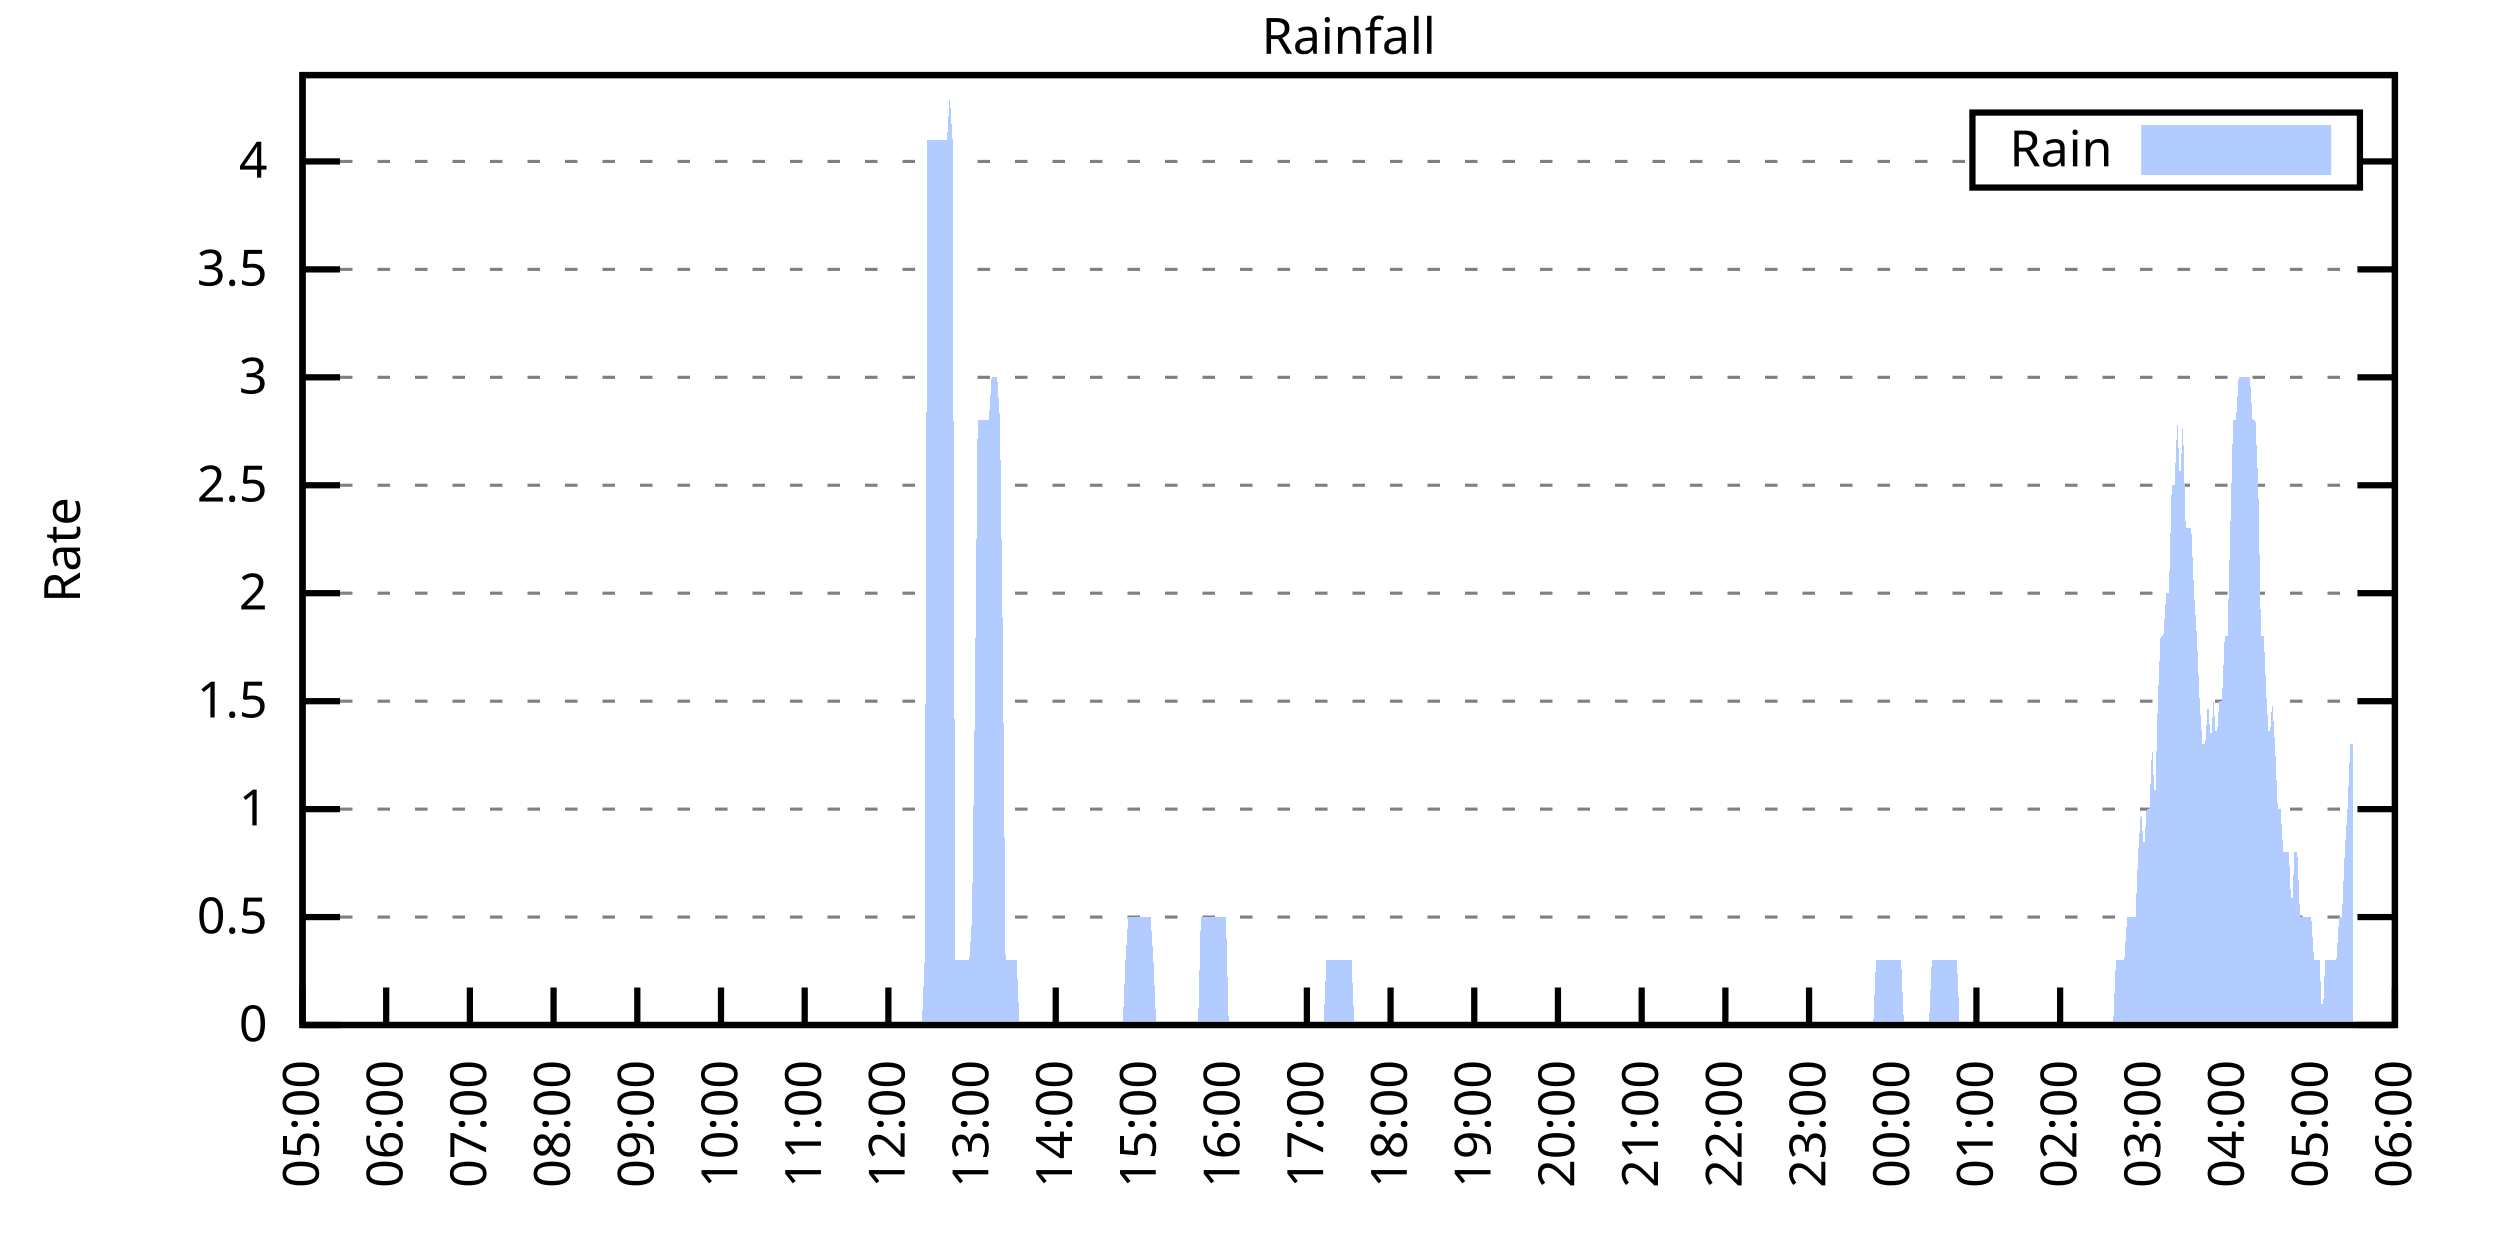
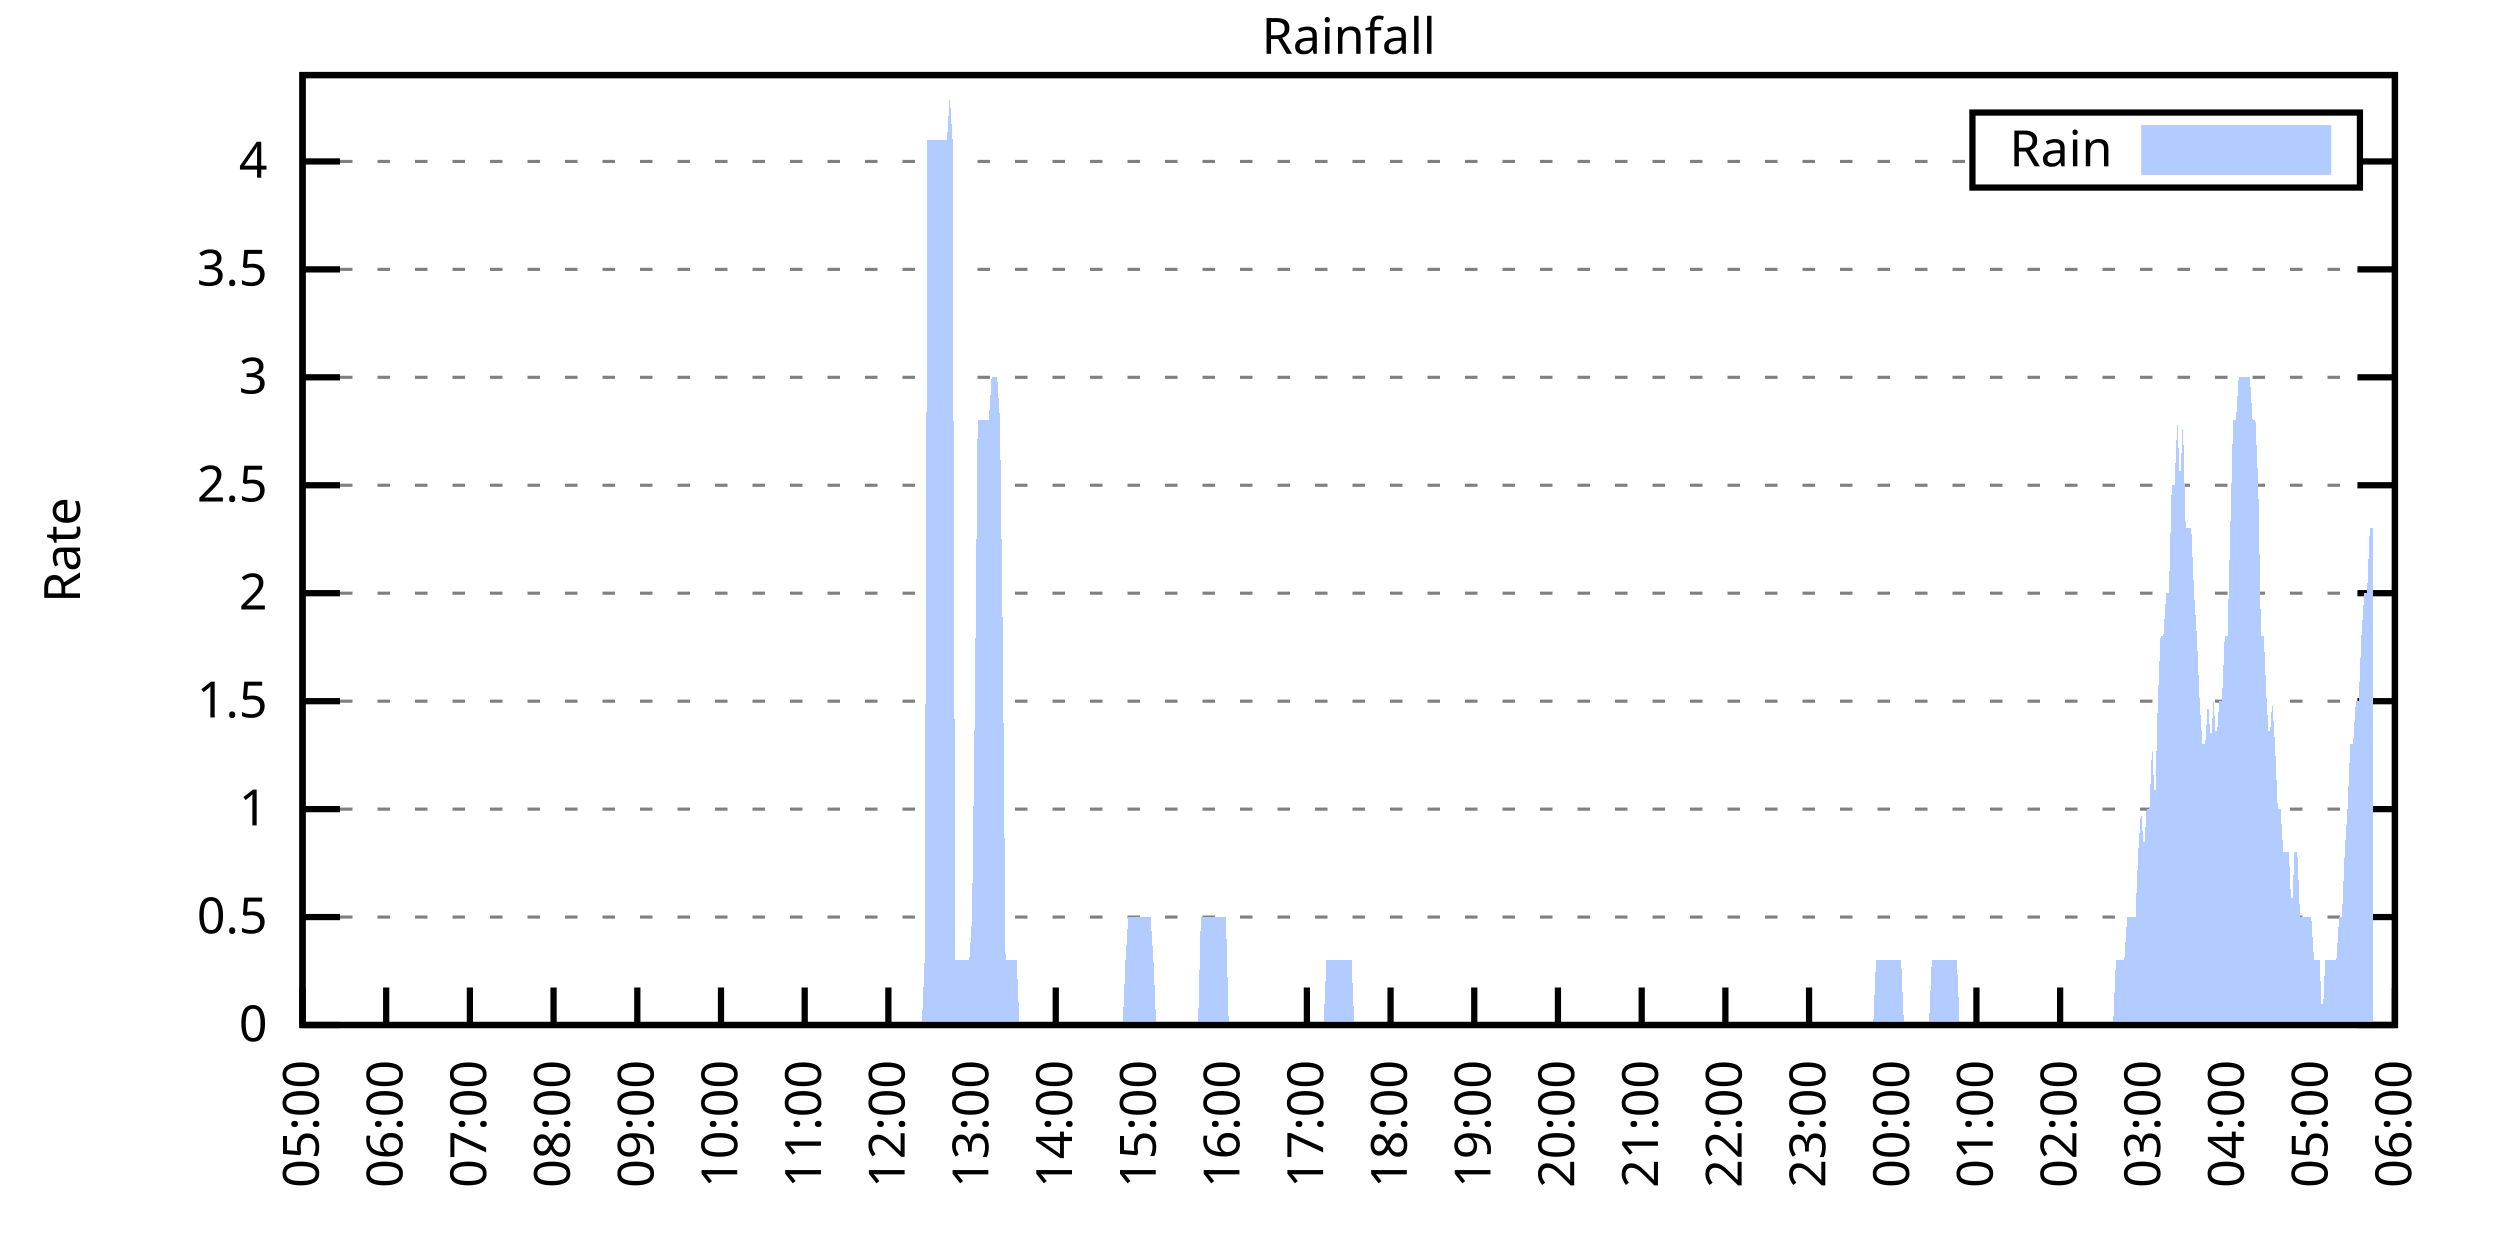
<svg xmlns="http://www.w3.org/2000/svg" xmlns:xlink="http://www.w3.org/1999/xlink" width="400" height="200" viewBox="0 0 400 200">
  <g id="gnuplot_canvas">
    <rect x="0" y="0" width="400" height="200" fill="none" />
    <defs>
      <circle id="gpDot" r="0.5" stroke-width="0.5" stroke="currentColor" />
      <path id="gpPt0" stroke-width="0.333" stroke="currentColor" d="M-1,0 h2 M0,-1 v2" />
      <path id="gpPt1" stroke-width="0.333" stroke="currentColor" d="M-1,-1 L1,1 M1,-1 L-1,1" />
      <path id="gpPt2" stroke-width="0.333" stroke="currentColor" d="M-1,0 L1,0 M0,-1 L0,1 M-1,-1 L1,1 M-1,1 L1,-1" />
      <rect id="gpPt3" stroke-width="0.333" stroke="currentColor" x="-1" y="-1" width="2" height="2" />
      <rect id="gpPt4" stroke-width="0.333" stroke="currentColor" fill="currentColor" x="-1" y="-1" width="2" height="2" />
      <circle id="gpPt5" stroke-width="0.333" stroke="currentColor" cx="0" cy="0" r="1" />
      <use xlink:href="#gpPt5" id="gpPt6" fill="currentColor" stroke="none" />
      <path id="gpPt7" stroke-width="0.333" stroke="currentColor" d="M0,-1.33 L-1.33,0.67 L1.33,0.67 z" />
      <use xlink:href="#gpPt7" id="gpPt8" fill="currentColor" stroke="none" />
      <use xlink:href="#gpPt7" id="gpPt9" stroke="currentColor" transform="rotate(180)" />
      <use xlink:href="#gpPt9" id="gpPt10" fill="currentColor" stroke="none" />
      <use xlink:href="#gpPt3" id="gpPt11" stroke="currentColor" transform="rotate(45)" />
      <use xlink:href="#gpPt11" id="gpPt12" fill="currentColor" stroke="none" />
      <path id="gpPt13" stroke-width="0.333" stroke="currentColor" d="M0,1.330 L1.265,0.411 L0.782,-1.067 L-0.782,-1.076 L-1.265,0.411 z" />
      <use xlink:href="#gpPt13" id="gpPt14" fill="currentColor" stroke="none" />
      <filter id="textbox" filterUnits="objectBoundingBox" x="0" y="0" height="1" width="1">
        <feFlood flood-color="white" flood-opacity="1" result="bgnd" />
        <feComposite in="SourceGraphic" in2="bgnd" operator="atop" />
      </filter>
      <filter id="greybox" filterUnits="objectBoundingBox" x="0" y="0" height="1" width="1">
        <feFlood flood-color="lightgrey" flood-opacity="1" result="grey" />
        <feComposite in="SourceGraphic" in2="grey" operator="atop" />
      </filter>
    </defs>
    <g fill="none" color="white" stroke="currentColor" stroke-width="1.00" stroke-linecap="butt" stroke-linejoin="miter">
</g>
    <g fill="none" color="black" stroke="currentColor" stroke-width="1.00" stroke-linecap="butt" stroke-linejoin="miter">
      <g stroke="none" shape-rendering="crispEdges">
        <polygon fill="rgb(255, 255, 255)" points="48.40,164.00 383.18,164.00 383.18,12.02 48.40,12.02 " />
      </g>
    </g>
    <g fill="none" color="black" stroke="currentColor" stroke-width="1.00" stroke-linecap="butt" stroke-linejoin="miter">
</g>
    <g fill="none" color="black" stroke="black" stroke-width="0.50" stroke-linecap="butt" stroke-linejoin="miter">
</g>
    <g fill="none" color="gray" stroke="currentColor" stroke-width="0.50" stroke-linecap="butt" stroke-linejoin="miter">
      <path stroke="gray" stroke-dasharray="2,4" class="gridline" d="M48.40,164.00 L383.19,164.00  " />
    </g>
    <g fill="none" color="gray" stroke="gray" stroke-width="1.00" stroke-linecap="butt" stroke-linejoin="miter">
</g>
    <g fill="none" color="black" stroke="currentColor" stroke-width="1.00" stroke-linecap="butt" stroke-linejoin="miter">
      <path stroke="black" d="M48.40,164.00 L54.40,164.00 M383.19,164.00 L377.19,164.00  " />
      <g transform="translate(42.80,166.60)" stroke="none" fill="black" font-family="Sans" font-size="8.00" text-anchor="end">
        <text>
          <tspan font-family="Sans"> 0</tspan>
        </text>
      </g>
    </g>
    <g fill="none" color="black" stroke="currentColor" stroke-width="1.00" stroke-linecap="butt" stroke-linejoin="miter">
</g>
    <g fill="none" color="black" stroke="black" stroke-width="0.50" stroke-linecap="butt" stroke-linejoin="miter">
</g>
    <g fill="none" color="gray" stroke="currentColor" stroke-width="0.50" stroke-linecap="butt" stroke-linejoin="miter">
      <path stroke="gray" stroke-dasharray="2,4" class="gridline" d="M48.40,146.73 L383.19,146.73  " />
    </g>
    <g fill="none" color="gray" stroke="gray" stroke-width="1.00" stroke-linecap="butt" stroke-linejoin="miter">
</g>
    <g fill="none" color="black" stroke="currentColor" stroke-width="1.00" stroke-linecap="butt" stroke-linejoin="miter">
      <path stroke="black" d="M48.40,146.73 L54.40,146.73 M383.19,146.73 L377.19,146.73  " />
      <g transform="translate(42.80,149.33)" stroke="none" fill="black" font-family="Sans" font-size="8.00" text-anchor="end">
        <text>
          <tspan font-family="Sans"> 0.5</tspan>
        </text>
      </g>
    </g>
    <g fill="none" color="black" stroke="currentColor" stroke-width="1.00" stroke-linecap="butt" stroke-linejoin="miter">
</g>
    <g fill="none" color="black" stroke="black" stroke-width="0.50" stroke-linecap="butt" stroke-linejoin="miter">
</g>
    <g fill="none" color="gray" stroke="currentColor" stroke-width="0.50" stroke-linecap="butt" stroke-linejoin="miter">
      <path stroke="gray" stroke-dasharray="2,4" class="gridline" d="M48.40,129.46 L383.19,129.46  " />
    </g>
    <g fill="none" color="gray" stroke="gray" stroke-width="1.00" stroke-linecap="butt" stroke-linejoin="miter">
</g>
    <g fill="none" color="black" stroke="currentColor" stroke-width="1.00" stroke-linecap="butt" stroke-linejoin="miter">
      <path stroke="black" d="M48.40,129.46 L54.40,129.46 M383.19,129.46 L377.19,129.46  " />
      <g transform="translate(42.80,132.06)" stroke="none" fill="black" font-family="Sans" font-size="8.00" text-anchor="end">
        <text>
          <tspan font-family="Sans"> 1</tspan>
        </text>
      </g>
    </g>
    <g fill="none" color="black" stroke="currentColor" stroke-width="1.00" stroke-linecap="butt" stroke-linejoin="miter">
</g>
    <g fill="none" color="black" stroke="black" stroke-width="0.50" stroke-linecap="butt" stroke-linejoin="miter">
</g>
    <g fill="none" color="gray" stroke="currentColor" stroke-width="0.50" stroke-linecap="butt" stroke-linejoin="miter">
      <path stroke="gray" stroke-dasharray="2,4" class="gridline" d="M48.40,112.19 L383.19,112.19  " />
    </g>
    <g fill="none" color="gray" stroke="gray" stroke-width="1.00" stroke-linecap="butt" stroke-linejoin="miter">
</g>
    <g fill="none" color="black" stroke="currentColor" stroke-width="1.00" stroke-linecap="butt" stroke-linejoin="miter">
      <path stroke="black" d="M48.40,112.19 L54.40,112.19 M383.19,112.19 L377.19,112.19  " />
      <g transform="translate(42.80,114.79)" stroke="none" fill="black" font-family="Sans" font-size="8.00" text-anchor="end">
        <text>
          <tspan font-family="Sans"> 1.5</tspan>
        </text>
      </g>
    </g>
    <g fill="none" color="black" stroke="currentColor" stroke-width="1.00" stroke-linecap="butt" stroke-linejoin="miter">
</g>
    <g fill="none" color="black" stroke="black" stroke-width="0.50" stroke-linecap="butt" stroke-linejoin="miter">
</g>
    <g fill="none" color="gray" stroke="currentColor" stroke-width="0.50" stroke-linecap="butt" stroke-linejoin="miter">
      <path stroke="gray" stroke-dasharray="2,4" class="gridline" d="M48.40,94.91 L383.19,94.91  " />
    </g>
    <g fill="none" color="gray" stroke="gray" stroke-width="1.00" stroke-linecap="butt" stroke-linejoin="miter">
</g>
    <g fill="none" color="black" stroke="currentColor" stroke-width="1.00" stroke-linecap="butt" stroke-linejoin="miter">
      <path stroke="black" d="M48.40,94.91 L54.40,94.91 M383.19,94.91 L377.19,94.91  " />
      <g transform="translate(42.80,97.51)" stroke="none" fill="black" font-family="Sans" font-size="8.00" text-anchor="end">
        <text>
          <tspan font-family="Sans"> 2</tspan>
        </text>
      </g>
    </g>
    <g fill="none" color="black" stroke="currentColor" stroke-width="1.00" stroke-linecap="butt" stroke-linejoin="miter">
</g>
    <g fill="none" color="black" stroke="black" stroke-width="0.50" stroke-linecap="butt" stroke-linejoin="miter">
</g>
    <g fill="none" color="gray" stroke="currentColor" stroke-width="0.50" stroke-linecap="butt" stroke-linejoin="miter">
      <path stroke="gray" stroke-dasharray="2,4" class="gridline" d="M48.40,77.64 L383.19,77.64  " />
    </g>
    <g fill="none" color="gray" stroke="gray" stroke-width="1.00" stroke-linecap="butt" stroke-linejoin="miter">
</g>
    <g fill="none" color="black" stroke="currentColor" stroke-width="1.00" stroke-linecap="butt" stroke-linejoin="miter">
      <path stroke="black" d="M48.40,77.64 L54.40,77.64 M383.19,77.64 L377.19,77.64  " />
      <g transform="translate(42.80,80.24)" stroke="none" fill="black" font-family="Sans" font-size="8.00" text-anchor="end">
        <text>
          <tspan font-family="Sans"> 2.5</tspan>
        </text>
      </g>
    </g>
    <g fill="none" color="black" stroke="currentColor" stroke-width="1.00" stroke-linecap="butt" stroke-linejoin="miter">
</g>
    <g fill="none" color="black" stroke="black" stroke-width="0.50" stroke-linecap="butt" stroke-linejoin="miter">
</g>
    <g fill="none" color="gray" stroke="currentColor" stroke-width="0.50" stroke-linecap="butt" stroke-linejoin="miter">
      <path stroke="gray" stroke-dasharray="2,4" class="gridline" d="M48.40,60.37 L383.19,60.37  " />
    </g>
    <g fill="none" color="gray" stroke="gray" stroke-width="1.00" stroke-linecap="butt" stroke-linejoin="miter">
</g>
    <g fill="none" color="black" stroke="currentColor" stroke-width="1.00" stroke-linecap="butt" stroke-linejoin="miter">
      <path stroke="black" d="M48.40,60.37 L54.40,60.37 M383.19,60.37 L377.19,60.37  " />
      <g transform="translate(42.80,62.97)" stroke="none" fill="black" font-family="Sans" font-size="8.00" text-anchor="end">
        <text>
          <tspan font-family="Sans"> 3</tspan>
        </text>
      </g>
    </g>
    <g fill="none" color="black" stroke="currentColor" stroke-width="1.00" stroke-linecap="butt" stroke-linejoin="miter">
</g>
    <g fill="none" color="black" stroke="black" stroke-width="0.50" stroke-linecap="butt" stroke-linejoin="miter">
</g>
    <g fill="none" color="gray" stroke="currentColor" stroke-width="0.50" stroke-linecap="butt" stroke-linejoin="miter">
      <path stroke="gray" stroke-dasharray="2,4" class="gridline" d="M48.40,43.10 L383.19,43.10  " />
    </g>
    <g fill="none" color="gray" stroke="gray" stroke-width="1.00" stroke-linecap="butt" stroke-linejoin="miter">
</g>
    <g fill="none" color="black" stroke="currentColor" stroke-width="1.00" stroke-linecap="butt" stroke-linejoin="miter">
      <path stroke="black" d="M48.40,43.10 L54.40,43.10 M383.19,43.10 L377.19,43.10  " />
      <g transform="translate(42.80,45.70)" stroke="none" fill="black" font-family="Sans" font-size="8.00" text-anchor="end">
        <text>
          <tspan font-family="Sans"> 3.5</tspan>
        </text>
      </g>
    </g>
    <g fill="none" color="black" stroke="currentColor" stroke-width="1.00" stroke-linecap="butt" stroke-linejoin="miter">
</g>
    <g fill="none" color="black" stroke="black" stroke-width="0.50" stroke-linecap="butt" stroke-linejoin="miter">
</g>
    <g fill="none" color="gray" stroke="currentColor" stroke-width="0.50" stroke-linecap="butt" stroke-linejoin="miter">
      <path stroke="gray" stroke-dasharray="2,4" class="gridline" d="M48.40,25.83 L315.59,25.83 M377.59,25.83 L383.19,25.83  " />
    </g>
    <g fill="none" color="gray" stroke="gray" stroke-width="1.00" stroke-linecap="butt" stroke-linejoin="miter">
</g>
    <g fill="none" color="black" stroke="currentColor" stroke-width="1.00" stroke-linecap="butt" stroke-linejoin="miter">
      <path stroke="black" d="M48.40,25.83 L54.40,25.83 M383.19,25.83 L377.19,25.83  " />
      <g transform="translate(42.80,28.43)" stroke="none" fill="black" font-family="Sans" font-size="8.00" text-anchor="end">
        <text>
          <tspan font-family="Sans"> 4</tspan>
        </text>
      </g>
    </g>
    <g fill="none" color="black" stroke="currentColor" stroke-width="1.00" stroke-linecap="butt" stroke-linejoin="miter">
      <path stroke="black" d="M48.40,164.00 L48.40,158.00  " />
      <g transform="translate(51.00,169.60) rotate(270.00)" stroke="none" fill="black" font-family="Sans" font-size="8.00" text-anchor="end">
        <text>
          <tspan font-family="Sans">05:00</tspan>
        </text>
      </g>
    </g>
    <g fill="none" color="black" stroke="currentColor" stroke-width="1.00" stroke-linecap="butt" stroke-linejoin="miter">
      <path stroke="black" d="M61.79,164.00 L61.79,158.00  " />
      <g transform="translate(64.39,169.60) rotate(270.00)" stroke="none" fill="black" font-family="Sans" font-size="8.00" text-anchor="end">
        <text>
          <tspan font-family="Sans">06:00</tspan>
        </text>
      </g>
    </g>
    <g fill="none" color="black" stroke="currentColor" stroke-width="1.00" stroke-linecap="butt" stroke-linejoin="miter">
      <path stroke="black" d="M75.18,164.00 L75.18,158.00  " />
      <g transform="translate(77.78,169.60) rotate(270.00)" stroke="none" fill="black" font-family="Sans" font-size="8.00" text-anchor="end">
        <text>
          <tspan font-family="Sans">07:00</tspan>
        </text>
      </g>
    </g>
    <g fill="none" color="black" stroke="currentColor" stroke-width="1.00" stroke-linecap="butt" stroke-linejoin="miter">
      <path stroke="black" d="M88.57,164.00 L88.57,158.00  " />
      <g transform="translate(91.17,169.60) rotate(270.00)" stroke="none" fill="black" font-family="Sans" font-size="8.00" text-anchor="end">
        <text>
          <tspan font-family="Sans">08:00</tspan>
        </text>
      </g>
    </g>
    <g fill="none" color="black" stroke="currentColor" stroke-width="1.00" stroke-linecap="butt" stroke-linejoin="miter">
      <path stroke="black" d="M101.97,164.00 L101.97,158.00  " />
      <g transform="translate(104.57,169.60) rotate(270.00)" stroke="none" fill="black" font-family="Sans" font-size="8.00" text-anchor="end">
        <text>
          <tspan font-family="Sans">09:00</tspan>
        </text>
      </g>
    </g>
    <g fill="none" color="black" stroke="currentColor" stroke-width="1.00" stroke-linecap="butt" stroke-linejoin="miter">
      <path stroke="black" d="M115.36,164.00 L115.36,158.00  " />
      <g transform="translate(117.96,169.60) rotate(270.00)" stroke="none" fill="black" font-family="Sans" font-size="8.00" text-anchor="end">
        <text>
          <tspan font-family="Sans">10:00</tspan>
        </text>
      </g>
    </g>
    <g fill="none" color="black" stroke="currentColor" stroke-width="1.00" stroke-linecap="butt" stroke-linejoin="miter">
      <path stroke="black" d="M128.75,164.00 L128.75,158.00  " />
      <g transform="translate(131.35,169.60) rotate(270.00)" stroke="none" fill="black" font-family="Sans" font-size="8.00" text-anchor="end">
        <text>
          <tspan font-family="Sans">11:00</tspan>
        </text>
      </g>
    </g>
    <g fill="none" color="black" stroke="currentColor" stroke-width="1.00" stroke-linecap="butt" stroke-linejoin="miter">
      <path stroke="black" d="M142.14,164.00 L142.14,158.00  " />
      <g transform="translate(144.74,169.60) rotate(270.00)" stroke="none" fill="black" font-family="Sans" font-size="8.00" text-anchor="end">
        <text>
          <tspan font-family="Sans">12:00</tspan>
        </text>
      </g>
    </g>
    <g fill="none" color="black" stroke="currentColor" stroke-width="1.00" stroke-linecap="butt" stroke-linejoin="miter">
      <path stroke="black" d="M155.53,164.00 L155.53,158.00  " />
      <g transform="translate(158.13,169.60) rotate(270.00)" stroke="none" fill="black" font-family="Sans" font-size="8.00" text-anchor="end">
        <text>
          <tspan font-family="Sans">13:00</tspan>
        </text>
      </g>
    </g>
    <g fill="none" color="black" stroke="currentColor" stroke-width="1.00" stroke-linecap="butt" stroke-linejoin="miter">
      <path stroke="black" d="M168.92,164.00 L168.92,158.00  " />
      <g transform="translate(171.52,169.60) rotate(270.00)" stroke="none" fill="black" font-family="Sans" font-size="8.00" text-anchor="end">
        <text>
          <tspan font-family="Sans">14:00</tspan>
        </text>
      </g>
    </g>
    <g fill="none" color="black" stroke="currentColor" stroke-width="1.00" stroke-linecap="butt" stroke-linejoin="miter">
      <path stroke="black" d="M182.32,164.00 L182.32,158.00  " />
      <g transform="translate(184.92,169.60) rotate(270.00)" stroke="none" fill="black" font-family="Sans" font-size="8.00" text-anchor="end">
        <text>
          <tspan font-family="Sans">15:00</tspan>
        </text>
      </g>
    </g>
    <g fill="none" color="black" stroke="currentColor" stroke-width="1.00" stroke-linecap="butt" stroke-linejoin="miter">
      <path stroke="black" d="M195.71,164.00 L195.71,158.00  " />
      <g transform="translate(198.31,169.60) rotate(270.00)" stroke="none" fill="black" font-family="Sans" font-size="8.00" text-anchor="end">
        <text>
          <tspan font-family="Sans">16:00</tspan>
        </text>
      </g>
    </g>
    <g fill="none" color="black" stroke="currentColor" stroke-width="1.00" stroke-linecap="butt" stroke-linejoin="miter">
      <path stroke="black" d="M209.10,164.00 L209.10,158.00  " />
      <g transform="translate(211.70,169.60) rotate(270.00)" stroke="none" fill="black" font-family="Sans" font-size="8.00" text-anchor="end">
        <text>
          <tspan font-family="Sans">17:00</tspan>
        </text>
      </g>
    </g>
    <g fill="none" color="black" stroke="currentColor" stroke-width="1.00" stroke-linecap="butt" stroke-linejoin="miter">
      <path stroke="black" d="M222.49,164.00 L222.49,158.00  " />
      <g transform="translate(225.09,169.60) rotate(270.00)" stroke="none" fill="black" font-family="Sans" font-size="8.00" text-anchor="end">
        <text>
          <tspan font-family="Sans">18:00</tspan>
        </text>
      </g>
    </g>
    <g fill="none" color="black" stroke="currentColor" stroke-width="1.00" stroke-linecap="butt" stroke-linejoin="miter">
      <path stroke="black" d="M235.88,164.00 L235.88,158.00  " />
      <g transform="translate(238.48,169.60) rotate(270.00)" stroke="none" fill="black" font-family="Sans" font-size="8.00" text-anchor="end">
        <text>
          <tspan font-family="Sans">19:00</tspan>
        </text>
      </g>
    </g>
    <g fill="none" color="black" stroke="currentColor" stroke-width="1.00" stroke-linecap="butt" stroke-linejoin="miter">
      <path stroke="black" d="M249.27,164.00 L249.27,158.00  " />
      <g transform="translate(251.87,169.60) rotate(270.00)" stroke="none" fill="black" font-family="Sans" font-size="8.00" text-anchor="end">
        <text>
          <tspan font-family="Sans">20:00</tspan>
        </text>
      </g>
    </g>
    <g fill="none" color="black" stroke="currentColor" stroke-width="1.00" stroke-linecap="butt" stroke-linejoin="miter">
      <path stroke="black" d="M262.67,164.00 L262.67,158.00  " />
      <g transform="translate(265.27,169.60) rotate(270.00)" stroke="none" fill="black" font-family="Sans" font-size="8.00" text-anchor="end">
        <text>
          <tspan font-family="Sans">21:00</tspan>
        </text>
      </g>
    </g>
    <g fill="none" color="black" stroke="currentColor" stroke-width="1.00" stroke-linecap="butt" stroke-linejoin="miter">
      <path stroke="black" d="M276.06,164.00 L276.06,158.00  " />
      <g transform="translate(278.66,169.60) rotate(270.00)" stroke="none" fill="black" font-family="Sans" font-size="8.00" text-anchor="end">
        <text>
          <tspan font-family="Sans">22:00</tspan>
        </text>
      </g>
    </g>
    <g fill="none" color="black" stroke="currentColor" stroke-width="1.00" stroke-linecap="butt" stroke-linejoin="miter">
      <path stroke="black" d="M289.45,164.00 L289.45,158.00  " />
      <g transform="translate(292.05,169.60) rotate(270.00)" stroke="none" fill="black" font-family="Sans" font-size="8.00" text-anchor="end">
        <text>
          <tspan font-family="Sans">23:00</tspan>
        </text>
      </g>
    </g>
    <g fill="none" color="black" stroke="currentColor" stroke-width="1.00" stroke-linecap="butt" stroke-linejoin="miter">
      <path stroke="black" d="M302.84,164.00 L302.84,158.00  " />
      <g transform="translate(305.44,169.60) rotate(270.00)" stroke="none" fill="black" font-family="Sans" font-size="8.00" text-anchor="end">
        <text>
          <tspan font-family="Sans">00:00</tspan>
        </text>
      </g>
    </g>
    <g fill="none" color="black" stroke="currentColor" stroke-width="1.00" stroke-linecap="butt" stroke-linejoin="miter">
      <path stroke="black" d="M316.23,164.00 L316.23,158.00  " />
      <g transform="translate(318.83,169.60) rotate(270.00)" stroke="none" fill="black" font-family="Sans" font-size="8.00" text-anchor="end">
        <text>
          <tspan font-family="Sans">01:00</tspan>
        </text>
      </g>
    </g>
    <g fill="none" color="black" stroke="currentColor" stroke-width="1.00" stroke-linecap="butt" stroke-linejoin="miter">
      <path stroke="black" d="M329.62,164.00 L329.62,158.00  " />
      <g transform="translate(332.22,169.60) rotate(270.00)" stroke="none" fill="black" font-family="Sans" font-size="8.00" text-anchor="end">
        <text>
          <tspan font-family="Sans">02:00</tspan>
        </text>
      </g>
    </g>
    <g fill="none" color="black" stroke="currentColor" stroke-width="1.00" stroke-linecap="butt" stroke-linejoin="miter">
      <path stroke="black" d="M343.02,164.00 L343.02,158.00  " />
      <g transform="translate(345.62,169.60) rotate(270.00)" stroke="none" fill="black" font-family="Sans" font-size="8.00" text-anchor="end">
        <text>
          <tspan font-family="Sans">03:00</tspan>
        </text>
      </g>
    </g>
    <g fill="none" color="black" stroke="currentColor" stroke-width="1.00" stroke-linecap="butt" stroke-linejoin="miter">
      <path stroke="black" d="M356.41,164.00 L356.41,158.00  " />
      <g transform="translate(359.01,169.60) rotate(270.00)" stroke="none" fill="black" font-family="Sans" font-size="8.00" text-anchor="end">
        <text>
          <tspan font-family="Sans">04:00</tspan>
        </text>
      </g>
    </g>
    <g fill="none" color="black" stroke="currentColor" stroke-width="1.00" stroke-linecap="butt" stroke-linejoin="miter">
      <path stroke="black" d="M369.80,164.00 L369.80,158.00  " />
      <g transform="translate(372.40,169.60) rotate(270.00)" stroke="none" fill="black" font-family="Sans" font-size="8.00" text-anchor="end">
        <text>
          <tspan font-family="Sans">05:00</tspan>
        </text>
      </g>
    </g>
    <g fill="none" color="black" stroke="currentColor" stroke-width="1.00" stroke-linecap="butt" stroke-linejoin="miter">
      <path stroke="black" d="M383.19,164.00 L383.19,158.00  " />
      <g transform="translate(385.79,169.60) rotate(270.00)" stroke="none" fill="black" font-family="Sans" font-size="8.00" text-anchor="end">
        <text>
          <tspan font-family="Sans">06:00</tspan>
        </text>
      </g>
    </g>
    <g fill="none" color="black" stroke="currentColor" stroke-width="1.00" stroke-linecap="butt" stroke-linejoin="miter">
</g>
    <g fill="none" color="black" stroke="currentColor" stroke-width="1.00" stroke-linecap="butt" stroke-linejoin="miter">
      <path stroke="black" d="M48.40,12.01 L48.40,164.00 L383.19,164.00 L383.19,12.01 L48.40,12.01 Z  " />
    </g>
    <g fill="none" color="black" stroke="currentColor" stroke-width="1.00" stroke-linecap="butt" stroke-linejoin="miter">
</g>
    <g fill="none" color="black" stroke="currentColor" stroke-width="1.00" stroke-linecap="butt" stroke-linejoin="miter">
      <path stroke="black" d="M315.59,30.01 L315.59,18.01 L377.59,18.01 L377.59,30.01 L315.59,30.01 Z  " />
    </g>
    <g id="Rainfall_plot_1">
      <g fill="none" color="white" stroke="black" stroke-width="2.00" stroke-linecap="butt" stroke-linejoin="miter">
</g>
      <g fill="none" color="black" stroke="currentColor" stroke-width="2.00" stroke-linecap="butt" stroke-linejoin="miter">
        <g transform="translate(337.99,26.61)" stroke="none" fill="black" font-family="Sans" font-size="8.00" text-anchor="end">
          <text>
            <tspan font-family="Sans">Rain</tspan>
          </text>
        </g>
      </g>
      <g fill="none" color="black" stroke="currentColor" stroke-width="2.00" stroke-linecap="butt" stroke-linejoin="miter">
        <g stroke="none" shape-rendering="crispEdges">
          <polygon fill="rgb(178, 204, 255)" points="343.59,27.01 371.99,27.01 371.99,21.01 343.59,21.01 " />
        </g>
        <path stroke="rgb(178, 204, 255)" d="M343.59,27.01 L371.99,27.01 L371.99,21.01 L343.59,21.01 L343.59,27.01 Z  " />
      </g>
      <g fill="none" color="black" stroke="currentColor" stroke-width="2.00" stroke-linecap="butt" stroke-linejoin="miter">
        <g stroke="none" shape-rendering="crispEdges">
-           <polygon fill="rgb(178, 204, 255)" points="55.54,164.00 55.99,164.00 56.43,164.00 56.88,164.00 57.33,164.00 57.77,164.00 58.22,164.00 58.67,164.00 59.11,164.00 59.56,164.00 60.01,164.00 60.45,164.00 60.90,164.00 61.35,164.00 61.79,164.00 62.24,164.00 62.68,164.00 63.13,164.00 63.58,164.00 64.02,164.00 64.47,164.00 64.92,164.00 65.36,164.00 65.81,164.00 66.26,164.00 66.70,164.00 67.15,164.00 67.59,164.00 68.04,164.00 68.49,164.00 68.93,164.00 69.38,164.00 69.83,164.00 70.27,164.00 70.72,164.00 71.17,164.00 71.61,164.00 72.06,164.00 72.50,164.00 72.95,164.00 73.40,164.00 73.84,164.00 74.29,164.00 74.74,164.00 75.18,164.00 75.63,164.00 76.08,164.00 76.52,164.00 76.97,164.00 77.42,164.00 77.86,164.00 78.31,164.00 78.75,164.00 79.20,164.00 79.65,164.00 80.09,164.00 80.54,164.00 80.99,164.00 81.43,164.00 81.88,164.00 82.33,164.00 82.77,164.00 83.22,164.00 83.66,164.00 84.11,164.00 84.56,164.00 85.00,164.00 85.45,164.00 85.90,164.00 86.34,164.00 86.79,164.00 87.24,164.00 87.68,164.00 88.13,164.00 88.57,164.00 89.02,164.00 89.47,164.00 89.91,164.00 90.36,164.00 90.81,164.00 91.25,164.00 91.70,164.00 92.15,164.00 92.59,164.00 93.04,164.00 93.49,164.00 93.93,164.00 94.38,164.00 94.82,164.00 95.27,164.00 95.72,164.00 96.16,164.00 96.61,164.00 97.06,164.00 97.50,164.00 97.95,164.00 98.40,164.00 98.84,164.00 99.29,164.00 99.73,164.00 100.18,164.00 100.63,164.00 101.07,164.00 101.52,164.00 101.97,164.00 102.41,164.00 102.86,164.00 103.31,164.00 103.75,164.00 104.20,164.00 104.64,164.00 105.09,164.00 105.54,164.00 105.98,164.00 106.43,164.00 106.88,164.00 107.32,164.00 107.77,164.00 108.22,164.00 108.66,164.00 109.11,164.00 109.55,164.00 110.00,164.00 110.45,164.00 110.89,164.00 111.34,164.00 111.79,164.00 112.23,164.00 112.68,164.00 113.13,164.00 113.57,164.00 114.02,164.00 114.47,164.00 114.91,164.00 115.36,164.00 115.80,164.00 116.25,164.00 116.70,164.00 117.14,164.00 117.59,164.00 118.04,164.00 118.48,164.00 118.93,164.00 119.38,164.00 119.82,164.00 120.27,164.00 120.71,164.00 121.16,164.00 121.61,164.00 122.05,164.00 122.50,164.00 122.95,164.00 123.39,164.00 123.84,164.00 124.29,164.00 124.73,164.00 125.18,164.00 125.62,164.00 126.07,164.00 126.52,164.00 126.96,164.00 127.41,164.00 127.86,164.00 128.30,164.00 128.75,164.00 129.20,164.00 129.64,164.00 130.09,164.00 130.54,164.00 130.98,164.00 131.43,164.00 131.87,164.00 132.32,164.00 132.77,164.00 133.21,164.00 133.66,164.00 134.11,164.00 134.55,164.00 135.00,164.00 135.45,164.00 135.89,164.00 136.34,164.00 136.78,164.00 137.23,164.00 137.68,164.00 138.12,164.00 138.57,164.00 139.02,164.00 139.46,164.00 139.91,164.00 140.36,164.00 140.80,164.00 141.25,164.00 141.69,164.00 142.14,164.00 142.59,164.00 143.03,164.00 143.48,164.00 143.93,164.00 144.37,164.00 144.82,164.00 145.27,164.00 145.71,164.00 146.16,164.00 146.61,164.00 147.05,164.00 147.50,164.00 147.94,153.64 148.39,22.37 148.84,22.37 149.28,22.37 149.73,22.37 150.18,22.37 150.62,22.37 151.07,22.37 151.52,22.37 151.96,15.46 152.41,22.37 152.85,153.64 153.30,153.64 153.75,153.64 154.19,153.64 154.64,153.64 155.09,153.64 155.53,146.73 155.98,112.19 156.43,67.28 156.87,67.28 157.32,67.28 157.76,67.28 158.21,67.28 158.66,60.37 159.10,60.37 159.55,60.37 160.00,67.28 160.44,101.82 160.89,153.64 161.34,153.64 161.78,153.64 162.23,153.64 162.67,153.64 163.12,164.00 163.57,164.00 164.01,164.00 164.46,164.00 164.91,164.00 165.35,164.00 165.80,164.00 166.25,164.00 166.69,164.00 167.14,164.00 167.59,164.00 168.03,164.00 168.48,164.00 168.92,164.00 169.37,164.00 169.82,164.00 170.26,164.00 170.71,164.00 171.16,164.00 171.60,164.00 172.05,164.00 172.50,164.00 172.94,164.00 173.39,164.00 173.83,164.00 174.28,164.00 174.73,164.00 175.17,164.00 175.62,164.00 176.07,164.00 176.51,164.00 176.96,164.00 177.41,164.00 177.85,164.00 178.30,164.00 178.74,164.00 179.19,164.00 179.64,164.00 180.08,153.64 180.53,146.73 180.98,146.73 181.42,146.73 181.87,146.73 182.32,146.73 182.76,146.73 183.21,146.73 183.66,146.73 184.10,146.73 184.55,153.64 184.99,164.00 185.44,164.00 185.89,164.00 186.33,164.00 186.78,164.00 187.23,164.00 187.67,164.00 188.12,164.00 188.57,164.00 189.01,164.00 189.46,164.00 189.90,164.00 190.35,164.00 190.80,164.00 191.24,164.00 191.69,164.00 192.14,146.73 192.58,146.73 193.03,146.73 193.48,146.73 193.92,146.73 194.37,146.73 194.81,146.73 195.26,146.73 195.71,146.73 196.15,146.73 196.60,164.00 197.05,164.00 197.49,164.00 197.94,164.00 198.39,164.00 198.83,164.00 199.28,164.00 199.73,164.00 200.17,164.00 200.62,164.00 201.06,164.00 201.51,164.00 201.96,164.00 202.40,164.00 202.85,164.00 203.30,164.00 203.74,164.00 204.19,164.00 204.64,164.00 205.08,164.00 205.53,164.00 205.97,164.00 206.42,164.00 206.87,164.00 207.31,164.00 207.76,164.00 208.21,164.00 208.65,164.00 209.10,164.00 209.55,164.00 209.99,164.00 210.44,164.00 210.88,164.00 211.33,164.00 211.78,164.00 212.22,153.64 212.67,153.64 213.12,153.64 213.56,153.64 214.01,153.64 214.46,153.64 214.90,153.64 215.35,153.64 215.80,153.64 216.24,153.64 216.69,164.00 217.13,164.00 217.58,164.00 218.03,164.00 218.47,164.00 218.92,164.00 219.37,164.00 219.81,164.00 220.26,164.00 220.71,164.00 221.15,164.00 221.60,164.00 222.04,164.00 222.49,164.00 222.94,164.00 223.38,164.00 223.83,164.00 224.28,164.00 224.72,164.00 225.17,164.00 225.62,164.00 226.06,164.00 226.51,164.00 226.95,164.00 227.40,164.00 227.85,164.00 228.29,164.00 228.74,164.00 229.19,164.00 229.63,164.00 230.08,164.00 230.53,164.00 230.97,164.00 231.42,164.00 231.86,164.00 232.31,164.00 232.76,164.00 233.20,164.00 233.65,164.00 234.10,164.00 234.54,164.00 234.99,164.00 235.44,164.00 235.88,164.00 236.33,164.00 236.78,164.00 237.22,164.00 237.67,164.00 238.11,164.00 238.56,164.00 239.01,164.00 239.45,164.00 239.90,164.00 240.35,164.00 240.79,164.00 241.24,164.00 241.69,164.00 242.13,164.00 242.58,164.00 243.02,164.00 243.47,164.00 243.92,164.00 244.36,164.00 244.81,164.00 245.26,164.00 245.70,164.00 246.15,164.00 246.60,164.00 247.04,164.00 247.49,164.00 247.93,164.00 248.38,164.00 248.83,164.00 249.27,164.00 249.72,164.00 250.17,164.00 250.61,164.00 251.06,164.00 251.51,164.00 251.95,164.00 252.40,164.00 252.85,164.00 253.29,164.00 253.74,164.00 254.18,164.00 254.63,164.00 255.08,164.00 255.52,164.00 255.97,164.00 256.42,164.00 256.86,164.00 257.31,164.00 257.76,164.00 258.20,164.00 258.65,164.00 259.09,164.00 259.54,164.00 259.99,164.00 260.43,164.00 260.88,164.00 261.33,164.00 261.77,164.00 262.22,164.00 262.67,164.00 263.11,164.00 263.56,164.00 264.00,164.00 264.45,164.00 264.90,164.00 265.34,164.00 265.79,164.00 266.24,164.00 266.68,164.00 267.13,164.00 267.58,164.00 268.02,164.00 268.47,164.00 268.92,164.00 269.36,164.00 269.81,164.00 270.25,164.00 270.70,164.00 271.15,164.00 271.59,164.00 272.04,164.00 272.49,164.00 272.93,164.00 273.38,164.00 273.83,164.00 274.27,164.00 274.72,164.00 275.16,164.00 275.61,164.00 276.06,164.00 276.50,164.00 276.95,164.00 277.40,164.00 277.84,164.00 278.29,164.00 278.74,164.00 279.18,164.00 279.63,164.00 280.07,164.00 280.52,164.00 280.97,164.00 281.41,164.00 281.86,164.00 282.31,164.00 282.75,164.00 283.20,164.00 283.65,164.00 284.09,164.00 284.54,164.00 284.98,164.00 285.43,164.00 285.88,164.00 286.32,164.00 286.77,164.00 287.22,164.00 287.66,164.00 288.11,164.00 288.56,164.00 289.00,164.00 289.45,164.00 289.90,164.00 290.34,164.00 290.79,164.00 291.23,164.00 291.68,164.00 292.13,164.00 292.57,164.00 293.02,164.00 293.47,164.00 293.91,164.00 294.36,164.00 294.81,164.00 295.25,164.00 295.70,164.00 296.14,164.00 296.59,164.00 297.04,164.00 297.48,164.00 297.93,164.00 298.38,164.00 298.82,164.00 299.27,164.00 299.72,164.00 300.16,153.64 300.61,153.64 301.05,153.64 301.50,153.64 301.95,153.64 302.39,153.64 302.84,153.64 303.29,153.64 303.73,153.64 304.18,153.64 304.63,164.00 305.07,164.00 305.52,164.00 305.97,164.00 306.41,164.00 306.86,164.00 307.30,164.00 307.75,164.00 308.20,164.00 308.64,164.00 309.09,153.64 309.54,153.64 309.98,153.64 310.43,153.64 310.88,153.64 311.32,153.64 311.77,153.64 312.21,153.64 312.66,153.64 313.11,153.64 313.55,164.00 314.00,164.00 314.45,164.00 314.89,164.00 315.34,164.00 315.79,164.00 316.23,164.00 316.68,164.00 317.12,164.00 317.57,164.00 318.02,164.00 318.46,164.00 318.91,164.00 319.36,164.00 319.80,164.00 320.25,164.00 320.70,164.00 321.14,164.00 321.59,164.00 322.04,164.00 322.48,164.00 322.93,164.00 323.37,164.00 323.82,164.00 324.27,164.00 324.71,164.00 325.16,164.00 325.61,164.00 326.05,164.00 326.50,164.00 326.95,164.00 327.39,164.00 327.84,164.00 328.28,164.00 328.73,164.00 329.18,164.00 329.62,164.00 330.07,164.00 330.52,164.00 330.96,164.00 331.41,164.00 331.86,164.00 332.30,164.00 332.75,164.00 333.19,164.00 333.64,164.00 334.09,164.00 334.53,164.00 334.98,164.00 335.43,164.00 335.87,164.00 336.32,164.00 336.77,164.00 337.21,164.00 337.66,164.00 338.10,164.00 338.55,153.64 339.00,153.64 339.44,153.64 339.89,153.64 340.34,146.73 340.78,146.73 341.23,146.73 341.68,146.73 342.12,136.37 342.57,129.46 343.02,136.37 343.46,129.46 343.91,129.46 344.35,119.09 344.80,129.46 345.25,112.19 345.69,101.82 346.14,101.82 346.59,94.91 347.03,94.91 347.48,77.64 347.93,77.64 348.37,67.28 348.82,77.64 349.26,67.28 349.71,84.55 350.16,84.55 350.60,84.55 351.05,94.91 351.50,101.82 351.94,112.19 352.39,119.09 352.84,119.09 353.28,112.19 353.73,119.09 354.17,112.19 354.62,119.09 355.07,112.19 355.51,112.19 355.96,101.82 356.41,101.82 356.85,84.55 357.30,67.28 357.75,67.28 358.19,60.37 358.64,60.37 359.09,60.37 359.53,60.37 359.98,60.37 360.42,67.28 360.87,67.28 361.32,77.64 361.76,101.82 362.21,101.82 362.66,112.19 363.10,119.09 363.55,112.19 364.00,119.09 364.44,129.46 364.89,129.46 365.33,136.37 365.78,136.37 366.23,136.37 366.67,146.73 367.12,136.37 367.57,136.37 368.01,146.73 368.46,146.73 368.91,146.73 369.35,146.73 369.80,146.73 370.24,153.64 370.69,153.64 371.14,153.64 371.58,164.00 372.03,153.64 372.48,153.64 372.92,153.64 373.37,153.64 373.82,153.64 374.26,146.73 374.71,146.73 375.16,136.37 375.60,129.46 376.05,119.09 376.49,119.09 376.49,164.00 55.54,164.00 " />
+           <polygon fill="rgb(178, 204, 255)" points="58.67,164.00 59.11,164.00 59.56,164.00 60.01,164.00 60.45,164.00 60.90,164.00 61.35,164.00 61.79,164.00 62.24,164.00 62.68,164.00 63.13,164.00 63.58,164.00 64.02,164.00 64.47,164.00 64.92,164.00 65.36,164.00 65.81,164.00 66.26,164.00 66.70,164.00 67.15,164.00 67.59,164.00 68.04,164.00 68.49,164.00 68.93,164.00 69.38,164.00 69.83,164.00 70.27,164.00 70.72,164.00 71.17,164.00 71.61,164.00 72.06,164.00 72.50,164.00 72.95,164.00 73.40,164.00 73.84,164.00 74.29,164.00 74.74,164.00 75.18,164.00 75.63,164.00 76.08,164.00 76.52,164.00 76.97,164.00 77.42,164.00 77.86,164.00 78.31,164.00 78.75,164.00 79.20,164.00 79.65,164.00 80.09,164.00 80.54,164.00 80.99,164.00 81.43,164.00 81.88,164.00 82.33,164.00 82.77,164.00 83.22,164.00 83.66,164.00 84.11,164.00 84.56,164.00 85.00,164.00 85.45,164.00 85.90,164.00 86.34,164.00 86.79,164.00 87.24,164.00 87.68,164.00 88.13,164.00 88.57,164.00 89.02,164.00 89.47,164.00 89.91,164.00 90.36,164.00 90.81,164.00 91.25,164.00 91.70,164.00 92.15,164.00 92.59,164.00 93.04,164.00 93.49,164.00 93.93,164.00 94.38,164.00 94.82,164.00 95.27,164.00 95.72,164.00 96.16,164.00 96.61,164.00 97.06,164.00 97.50,164.00 97.95,164.00 98.40,164.00 98.84,164.00 99.29,164.00 99.73,164.00 100.18,164.00 100.63,164.00 101.07,164.00 101.52,164.00 101.97,164.00 102.41,164.00 102.86,164.00 103.31,164.00 103.75,164.00 104.20,164.00 104.64,164.00 105.09,164.00 105.54,164.00 105.98,164.00 106.43,164.00 106.88,164.00 107.32,164.00 107.77,164.00 108.22,164.00 108.66,164.00 109.11,164.00 109.55,164.00 110.00,164.00 110.45,164.00 110.89,164.00 111.34,164.00 111.79,164.00 112.23,164.00 112.68,164.00 113.13,164.00 113.57,164.00 114.02,164.00 114.47,164.00 114.91,164.00 115.36,164.00 115.80,164.00 116.25,164.00 116.70,164.00 117.14,164.00 117.59,164.00 118.04,164.00 118.48,164.00 118.93,164.00 119.38,164.00 119.82,164.00 120.27,164.00 120.71,164.00 121.16,164.00 121.61,164.00 122.05,164.00 122.50,164.00 122.95,164.00 123.39,164.00 123.84,164.00 124.29,164.00 124.73,164.00 125.18,164.00 125.62,164.00 126.07,164.00 126.52,164.00 126.96,164.00 127.41,164.00 127.86,164.00 128.30,164.00 128.75,164.00 129.20,164.00 129.64,164.00 130.09,164.00 130.54,164.00 130.98,164.00 131.43,164.00 131.87,164.00 132.32,164.00 132.77,164.00 133.21,164.00 133.66,164.00 134.11,164.00 134.55,164.00 135.00,164.00 135.45,164.00 135.89,164.00 136.34,164.00 136.78,164.00 137.23,164.00 137.68,164.00 138.12,164.00 138.57,164.00 139.02,164.00 139.46,164.00 139.91,164.00 140.36,164.00 140.80,164.00 141.25,164.00 141.69,164.00 142.14,164.00 142.59,164.00 143.03,164.00 143.48,164.00 143.93,164.00 144.37,164.00 144.82,164.00 145.27,164.00 145.71,164.00 146.16,164.00 146.61,164.00 147.05,164.00 147.50,164.00 147.94,153.64 148.39,22.37 148.84,22.37 149.28,22.37 149.73,22.37 150.18,22.37 150.62,22.37 151.07,22.37 151.52,22.37 151.96,15.46 152.41,22.37 152.85,153.64 153.30,153.64 153.75,153.64 154.19,153.64 154.64,153.64 155.09,153.64 155.53,146.73 155.98,112.19 156.43,67.28 156.87,67.28 157.32,67.28 157.76,67.28 158.21,67.28 158.66,60.37 159.10,60.37 159.55,60.37 160.00,67.28 160.44,101.82 160.89,153.64 161.34,153.64 161.78,153.64 162.23,153.64 162.67,153.64 163.12,164.00 163.57,164.00 164.01,164.00 164.46,164.00 164.91,164.00 165.35,164.00 165.80,164.00 166.25,164.00 166.69,164.00 167.14,164.00 167.59,164.00 168.03,164.00 168.48,164.00 168.92,164.00 169.37,164.00 169.82,164.00 170.26,164.00 170.71,164.00 171.16,164.00 171.60,164.00 172.05,164.00 172.50,164.00 172.94,164.00 173.39,164.00 173.83,164.00 174.28,164.00 174.73,164.00 175.17,164.00 175.62,164.00 176.07,164.00 176.51,164.00 176.96,164.00 177.41,164.00 177.85,164.00 178.30,164.00 178.74,164.00 179.19,164.00 179.64,164.00 180.08,153.64 180.53,146.73 180.98,146.73 181.42,146.73 181.87,146.73 182.32,146.73 182.76,146.73 183.21,146.73 183.66,146.73 184.10,146.73 184.55,153.64 184.99,164.00 185.44,164.00 185.89,164.00 186.33,164.00 186.78,164.00 187.23,164.00 187.67,164.00 188.12,164.00 188.57,164.00 189.01,164.00 189.46,164.00 189.90,164.00 190.35,164.00 190.80,164.00 191.24,164.00 191.69,164.00 192.14,146.73 192.58,146.73 193.03,146.73 193.48,146.73 193.92,146.73 194.37,146.73 194.81,146.73 195.26,146.73 195.71,146.73 196.15,146.73 196.60,164.00 197.05,164.00 197.49,164.00 197.94,164.00 198.39,164.00 198.83,164.00 199.28,164.00 199.73,164.00 200.17,164.00 200.62,164.00 201.06,164.00 201.51,164.00 201.96,164.00 202.40,164.00 202.85,164.00 203.30,164.00 203.74,164.00 204.19,164.00 204.64,164.00 205.08,164.00 205.53,164.00 205.97,164.00 206.42,164.00 206.87,164.00 207.31,164.00 207.76,164.00 208.21,164.00 208.65,164.00 209.10,164.00 209.55,164.00 209.99,164.00 210.44,164.00 210.88,164.00 211.33,164.00 211.78,164.00 212.22,153.64 212.67,153.64 213.12,153.64 213.56,153.64 214.01,153.64 214.46,153.64 214.90,153.64 215.35,153.64 215.80,153.64 216.24,153.64 216.69,164.00 217.13,164.00 217.58,164.00 218.03,164.00 218.47,164.00 218.92,164.00 219.37,164.00 219.81,164.00 220.26,164.00 220.71,164.00 221.15,164.00 221.60,164.00 222.04,164.00 222.49,164.00 222.94,164.00 223.38,164.00 223.83,164.00 224.28,164.00 224.72,164.00 225.17,164.00 225.62,164.00 226.06,164.00 226.51,164.00 226.95,164.00 227.40,164.00 227.85,164.00 228.29,164.00 228.74,164.00 229.19,164.00 229.63,164.00 230.08,164.00 230.53,164.00 230.97,164.00 231.42,164.00 231.86,164.00 232.31,164.00 232.76,164.00 233.20,164.00 233.65,164.00 234.10,164.00 234.54,164.00 234.99,164.00 235.44,164.00 235.88,164.00 236.33,164.00 236.78,164.00 237.22,164.00 237.67,164.00 238.11,164.00 238.56,164.00 239.01,164.00 239.45,164.00 239.90,164.00 240.35,164.00 240.79,164.00 241.24,164.00 241.69,164.00 242.13,164.00 242.58,164.00 243.02,164.00 243.47,164.00 243.92,164.00 244.36,164.00 244.81,164.00 245.26,164.00 245.70,164.00 246.15,164.00 246.60,164.00 247.04,164.00 247.49,164.00 247.93,164.00 248.38,164.00 248.83,164.00 249.27,164.00 249.72,164.00 250.17,164.00 250.61,164.00 251.06,164.00 251.51,164.00 251.95,164.00 252.40,164.00 252.85,164.00 253.29,164.00 253.74,164.00 254.18,164.00 254.63,164.00 255.08,164.00 255.52,164.00 255.97,164.00 256.42,164.00 256.86,164.00 257.31,164.00 257.76,164.00 258.20,164.00 258.65,164.00 259.09,164.00 259.54,164.00 259.99,164.00 260.43,164.00 260.88,164.00 261.33,164.00 261.77,164.00 262.22,164.00 262.67,164.00 263.11,164.00 263.56,164.00 264.00,164.00 264.45,164.00 264.90,164.00 265.34,164.00 265.79,164.00 266.24,164.00 266.68,164.00 267.13,164.00 267.58,164.00 268.02,164.00 268.47,164.00 268.92,164.00 269.36,164.00 269.81,164.00 270.25,164.00 270.70,164.00 271.15,164.00 271.59,164.00 272.04,164.00 272.49,164.00 272.93,164.00 273.38,164.00 273.83,164.00 274.27,164.00 274.72,164.00 275.16,164.00 275.61,164.00 276.06,164.00 276.50,164.00 276.95,164.00 277.40,164.00 277.84,164.00 278.29,164.00 278.74,164.00 279.18,164.00 279.63,164.00 280.07,164.00 280.52,164.00 280.97,164.00 281.41,164.00 281.86,164.00 282.31,164.00 282.75,164.00 283.20,164.00 283.65,164.00 284.09,164.00 284.54,164.00 284.98,164.00 285.43,164.00 285.88,164.00 286.32,164.00 286.77,164.00 287.22,164.00 287.66,164.00 288.11,164.00 288.56,164.00 289.00,164.00 289.45,164.00 289.90,164.00 290.34,164.00 290.79,164.00 291.23,164.00 291.68,164.00 292.13,164.00 292.57,164.00 293.02,164.00 293.47,164.00 293.91,164.00 294.36,164.00 294.81,164.00 295.25,164.00 295.70,164.00 296.14,164.00 296.59,164.00 297.04,164.00 297.48,164.00 297.93,164.00 298.38,164.00 298.82,164.00 299.27,164.00 299.72,164.00 300.16,153.64 300.61,153.64 301.05,153.64 301.50,153.64 301.95,153.64 302.39,153.64 302.84,153.64 303.29,153.64 303.73,153.64 304.18,153.64 304.63,164.00 305.07,164.00 305.52,164.00 305.97,164.00 306.41,164.00 306.86,164.00 307.30,164.00 307.75,164.00 308.20,164.00 308.64,164.00 309.09,153.64 309.54,153.64 309.98,153.64 310.43,153.64 310.88,153.64 311.32,153.64 311.77,153.64 312.21,153.64 312.66,153.64 313.11,153.64 313.55,164.00 314.00,164.00 314.45,164.00 314.89,164.00 315.34,164.00 315.79,164.00 316.23,164.00 316.68,164.00 317.12,164.00 317.57,164.00 318.02,164.00 318.46,164.00 318.91,164.00 319.36,164.00 319.80,164.00 320.25,164.00 320.70,164.00 321.14,164.00 321.59,164.00 322.04,164.00 322.48,164.00 322.93,164.00 323.37,164.00 323.82,164.00 324.27,164.00 324.71,164.00 325.16,164.00 325.61,164.00 326.05,164.00 326.50,164.00 326.95,164.00 327.39,164.00 327.84,164.00 328.28,164.00 328.73,164.00 329.18,164.00 329.62,164.00 330.07,164.00 330.52,164.00 330.96,164.00 331.41,164.00 331.86,164.00 332.30,164.00 332.75,164.00 333.19,164.00 333.64,164.00 334.09,164.00 334.53,164.00 334.98,164.00 335.43,164.00 335.87,164.00 336.32,164.00 336.77,164.00 337.21,164.00 337.66,164.00 338.10,164.00 338.55,153.64 339.00,153.64 339.44,153.64 339.89,153.64 340.34,146.73 340.78,146.73 341.23,146.73 341.68,146.73 342.12,136.37 342.57,129.46 343.02,136.37 343.46,129.46 343.91,129.46 344.35,119.09 344.80,129.46 345.25,112.19 345.69,101.82 346.14,101.82 346.59,94.91 347.03,94.91 347.48,77.64 347.93,77.64 348.37,67.28 348.82,77.64 349.26,67.28 349.71,84.55 350.16,84.55 350.60,84.55 351.05,94.91 351.50,101.82 351.94,112.19 352.39,119.09 352.84,119.09 353.28,112.19 353.73,119.09 354.17,112.19 354.62,119.09 355.07,112.19 355.51,112.19 355.96,101.82 356.41,101.82 356.85,84.55 357.30,67.28 357.75,67.28 358.19,60.37 358.64,60.37 359.09,60.37 359.53,60.37 359.98,60.37 360.42,67.28 360.87,67.28 361.32,77.64 361.76,101.82 362.21,101.82 362.66,112.19 363.10,119.09 363.55,112.19 364.00,119.09 364.44,129.46 364.89,129.46 365.33,136.37 365.78,136.37 366.23,136.37 366.67,146.73 367.12,136.37 367.57,136.37 368.01,146.73 368.46,146.73 368.91,146.73 369.35,146.73 369.80,146.73 370.24,153.64 370.69,153.64 371.14,153.64 371.58,164.00 372.03,153.64 372.48,153.64 372.92,153.64 373.37,153.64 373.82,153.64 374.26,146.73 374.71,146.73 375.16,136.37 375.60,129.46 376.05,119.09 376.49,119.09 376.94,112.19 377.39,112.19 377.83,101.82 378.28,94.91 378.73,94.91 379.17,84.55 379.62,84.55 379.62,164.00 58.67,164.00 " />
        </g>
      </g>
    </g>
    <g fill="none" color="black" stroke="currentColor" stroke-width="2.00" stroke-linecap="butt" stroke-linejoin="miter">
</g>
    <g fill="none" color="black" stroke="black" stroke-width="1.00" stroke-linecap="butt" stroke-linejoin="miter">
</g>
    <g fill="none" color="black" stroke="currentColor" stroke-width="1.00" stroke-linecap="butt" stroke-linejoin="miter">
      <path stroke="black" d="M48.40,12.01 L48.40,164.00 L383.19,164.00 L383.19,12.01 L48.40,12.01 Z  " />
      <g transform="translate(12.80,88.01) rotate(270.00)" stroke="none" fill="black" font-family="Sans" font-size="8.00" text-anchor="middle">
        <text>
          <tspan font-family="Sans">Rate</tspan>
        </text>
      </g>
    </g>
    <g fill="none" color="black" stroke="currentColor" stroke-width="1.00" stroke-linecap="butt" stroke-linejoin="miter">
</g>
    <g fill="none" color="black" stroke="currentColor" stroke-width="1.00" stroke-linecap="butt" stroke-linejoin="miter">
      <g transform="translate(215.79,8.61)" stroke="none" fill="black" font-family="Sans" font-size="8.00" text-anchor="middle">
        <text>
          <tspan font-family="Sans">Rainfall</tspan>
        </text>
      </g>
    </g>
    <g fill="none" color="black" stroke="currentColor" stroke-width="1.00" stroke-linecap="butt" stroke-linejoin="miter">
</g>
  </g>
</svg>
